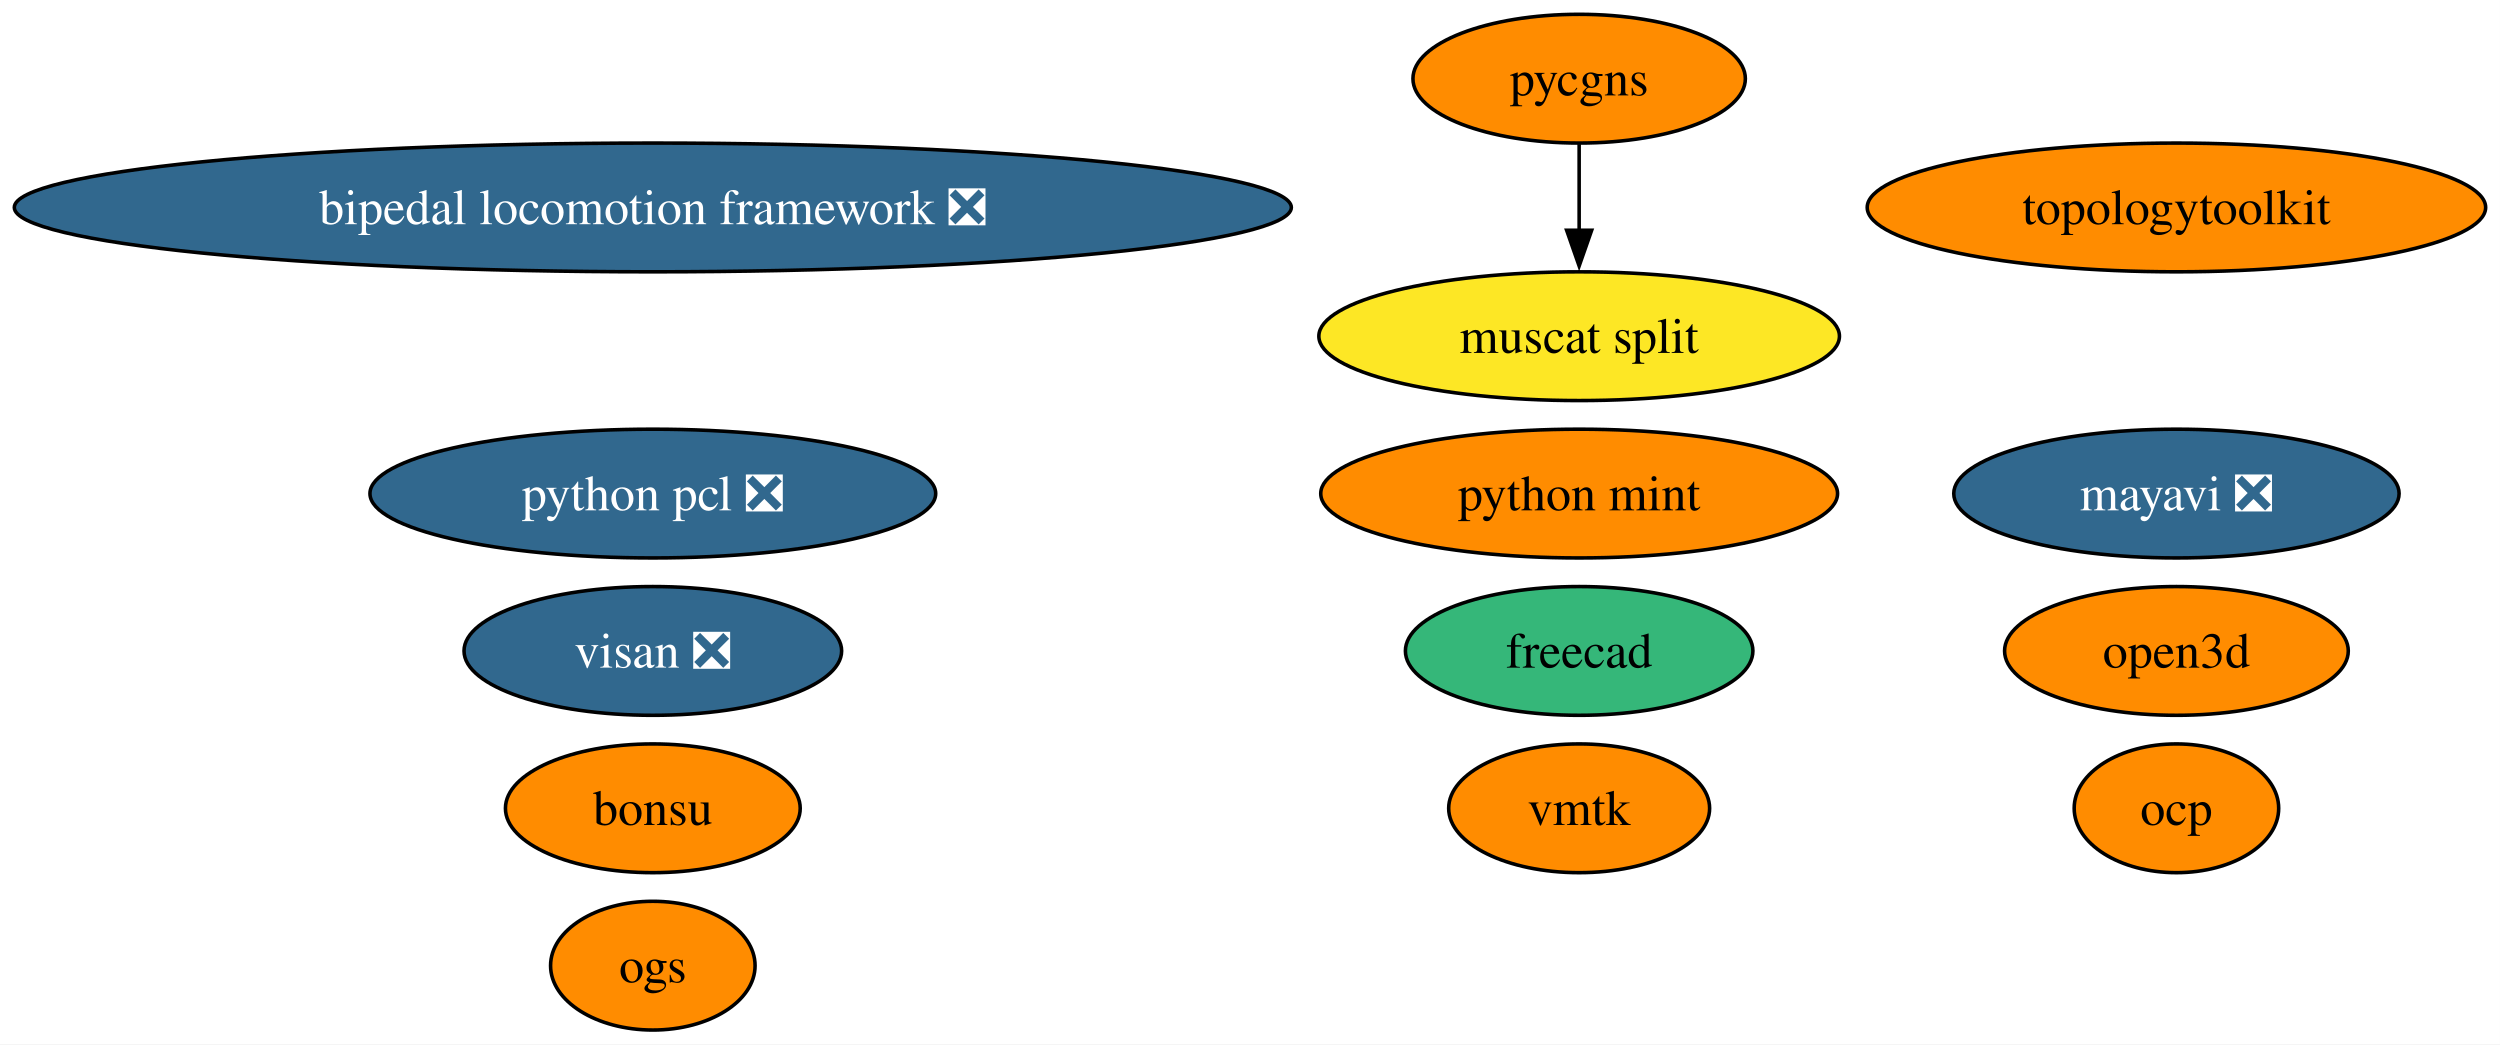
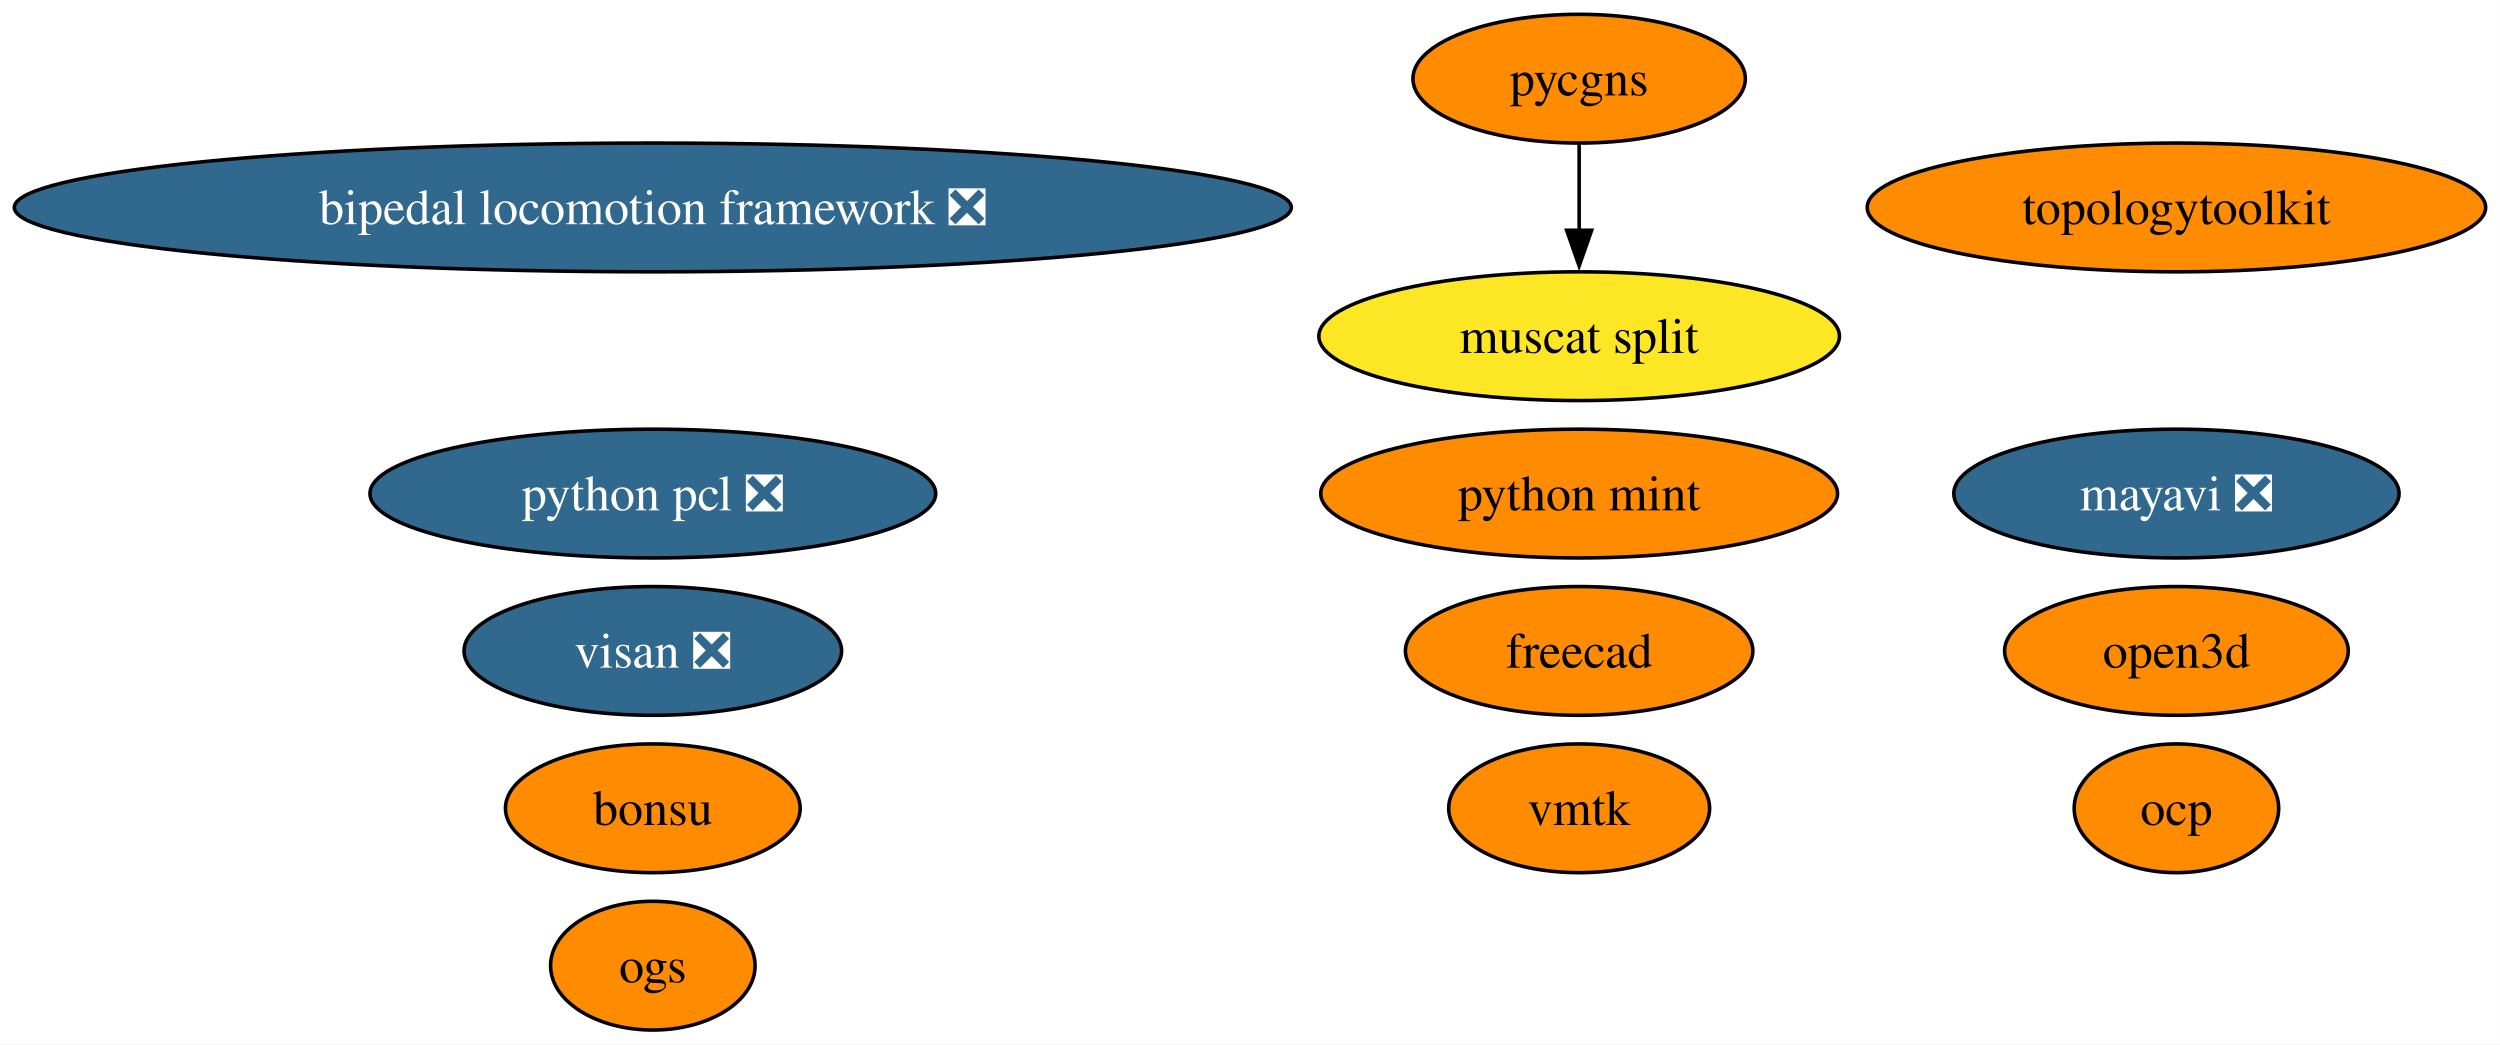
<svg xmlns="http://www.w3.org/2000/svg" xmlns:xlink="http://www.w3.org/1999/xlink" width="699pt" height="292pt" viewBox="0.00 0.00 699.00 292.00">
  <g id="graph0" class="graph" transform="scale(1 1) rotate(0) translate(4 288)">
    <polygon fill="white" stroke="none" points="-4,4 -4,-288 694.98,-288 694.98,4 -4,4" />
    <g id="node1" class="node">
      <g id="a_node1">
        <a xlink:href="https://github.com/conda-forge/mayavi-feedstock/pull/99" xlink:title="mayavi ❎">
          <ellipse fill="#31688e" stroke="black" cx="604.53" cy="-150" rx="62.26" ry="18" />
          <text xml:space="preserve" text-anchor="middle" x="604.53" y="-145.32" font-family="Times,serif" font-size="14.00" fill="white">mayavi ❎</text>
        </a>
      </g>
    </g>
    <g id="node2" class="node">
      <g id="a_node2">
        <a xlink:href="https://github.com/conda-forge/freecad-feedstock" xlink:title="freecad">
-           <ellipse fill="#35b779" stroke="black" cx="437.53" cy="-106" rx="48.58" ry="18" />
+           <ellipse fill="#ff8c00" stroke="black" cx="437.53" cy="-106" rx="48.58" ry="18" />
          <text xml:space="preserve" text-anchor="middle" x="437.53" y="-101.33" font-family="Times,serif" font-size="14.00">freecad</text>
        </a>
      </g>
    </g>
    <g id="node3" class="node">
      <g id="a_node3">
        <a xlink:href="https://github.com/conda-forge/bonsu-feedstock" xlink:title="bonsu">
          <ellipse fill="#ff8c00" stroke="black" cx="178.53" cy="-62" rx="41.21" ry="18" />
          <text xml:space="preserve" text-anchor="middle" x="178.53" y="-57.33" font-family="Times,serif" font-size="14.00">bonsu</text>
        </a>
      </g>
    </g>
    <g id="node4" class="node">
      <g id="a_node4">
        <a xlink:href="https://github.com/conda-forge/topologytoolkit-feedstock" xlink:title="topologytoolkit">
          <ellipse fill="#ff8c00" stroke="black" cx="604.53" cy="-230" rx="86.46" ry="18" />
          <text xml:space="preserve" text-anchor="middle" x="604.53" y="-225.32" font-family="Times,serif" font-size="14.00">topologytoolkit</text>
        </a>
      </g>
    </g>
    <g id="node5" class="node">
      <g id="a_node5">
        <a xlink:href="https://github.com/conda-forge/python-mint-feedstock" xlink:title="python mint">
          <ellipse fill="#ff8c00" stroke="black" cx="437.53" cy="-150" rx="72.25" ry="18" />
          <text xml:space="preserve" text-anchor="middle" x="437.53" y="-145.32" font-family="Times,serif" font-size="14.00">python mint</text>
        </a>
      </g>
    </g>
    <g id="node6" class="node">
      <g id="a_node6">
        <a xlink:href="https://github.com/conda-forge/pycgns-feedstock" xlink:title="pycgns">
          <ellipse fill="#ff8c00" stroke="black" cx="437.53" cy="-266" rx="46.47" ry="18" />
          <text xml:space="preserve" text-anchor="middle" x="437.53" y="-261.32" font-family="Times,serif" font-size="14.00">pycgns</text>
        </a>
      </g>
    </g>
    <g id="node12" class="node">
      <g id="a_node12">
        <a xlink:href="https://github.com/conda-forge/muscat-split-feedstock" xlink:title="muscat split">
          <ellipse fill="#fde725" stroke="black" cx="437.53" cy="-194" rx="72.78" ry="18" />
          <text xml:space="preserve" text-anchor="middle" x="437.53" y="-189.32" font-family="Times,serif" font-size="14.00">muscat split</text>
        </a>
      </g>
    </g>
    <g id="edge1" class="edge">
      <path fill="none" stroke="black" d="M437.53,-247.7C437.53,-240.41 437.53,-231.73 437.53,-223.54" />
      <polygon fill="black" stroke="black" points="441.03,-223.62 437.53,-213.62 434.03,-223.62 441.03,-223.62" />
    </g>
    <g id="node7" class="node">
      <g id="a_node7">
        <a xlink:href="https://github.com/conda-forge/visan-feedstock/pull/31" xlink:title="visan ❎">
          <ellipse fill="#31688e" stroke="black" cx="178.53" cy="-106" rx="52.79" ry="18" />
          <text xml:space="preserve" text-anchor="middle" x="178.53" y="-101.33" font-family="Times,serif" font-size="14.00" fill="white">visan ❎</text>
        </a>
      </g>
    </g>
    <g id="node8" class="node">
      <g id="a_node8">
        <a xlink:href="https://github.com/conda-forge/vmtk-feedstock" xlink:title="vmtk">
          <ellipse fill="#ff8c00" stroke="black" cx="437.53" cy="-62" rx="36.48" ry="18" />
          <text xml:space="preserve" text-anchor="middle" x="437.53" y="-57.33" font-family="Times,serif" font-size="14.00">vmtk</text>
        </a>
      </g>
    </g>
    <g id="node9" class="node">
      <g id="a_node9">
        <a xlink:href="https://github.com/conda-forge/ocp-feedstock" xlink:title="ocp">
          <ellipse fill="#ff8c00" stroke="black" cx="604.53" cy="-62" rx="28.59" ry="18" />
          <text xml:space="preserve" text-anchor="middle" x="604.53" y="-57.33" font-family="Times,serif" font-size="14.00">ocp</text>
        </a>
      </g>
    </g>
    <g id="node10" class="node">
      <g id="a_node10">
        <a xlink:href="https://github.com/conda-forge/bipedal-locomotion-framework-feedstock/pull/138" xlink:title="bipedal locomotion framework ❎">
          <ellipse fill="#31688e" stroke="black" cx="178.53" cy="-230" rx="178.53" ry="18" />
          <text xml:space="preserve" text-anchor="middle" x="178.53" y="-225.32" font-family="Times,serif" font-size="14.00" fill="white">bipedal locomotion framework ❎</text>
        </a>
      </g>
    </g>
    <g id="node11" class="node">
      <g id="a_node11">
        <a xlink:href="https://github.com/conda-forge/python-pcl-feedstock/pull/23" xlink:title="python pcl ❎">
          <ellipse fill="#31688e" stroke="black" cx="178.53" cy="-150" rx="79.09" ry="18" />
          <text xml:space="preserve" text-anchor="middle" x="178.53" y="-145.32" font-family="Times,serif" font-size="14.00" fill="white">python pcl ❎</text>
        </a>
      </g>
    </g>
    <g id="node13" class="node">
      <g id="a_node13">
        <a xlink:href="https://github.com/conda-forge/open3d-feedstock" xlink:title="open3d">
          <ellipse fill="#ff8c00" stroke="black" cx="604.53" cy="-106" rx="48.05" ry="18" />
          <text xml:space="preserve" text-anchor="middle" x="604.53" y="-101.33" font-family="Times,serif" font-size="14.00">open3d</text>
        </a>
      </g>
    </g>
    <g id="node14" class="node">
      <g id="a_node14">
        <a xlink:href="https://github.com/conda-forge/ogs-feedstock" xlink:title="ogs">
          <ellipse fill="#ff8c00" stroke="black" cx="178.53" cy="-18" rx="28.59" ry="18" />
          <text xml:space="preserve" text-anchor="middle" x="178.53" y="-13.32" font-family="Times,serif" font-size="14.00">ogs</text>
        </a>
      </g>
    </g>
  </g>
</svg>
